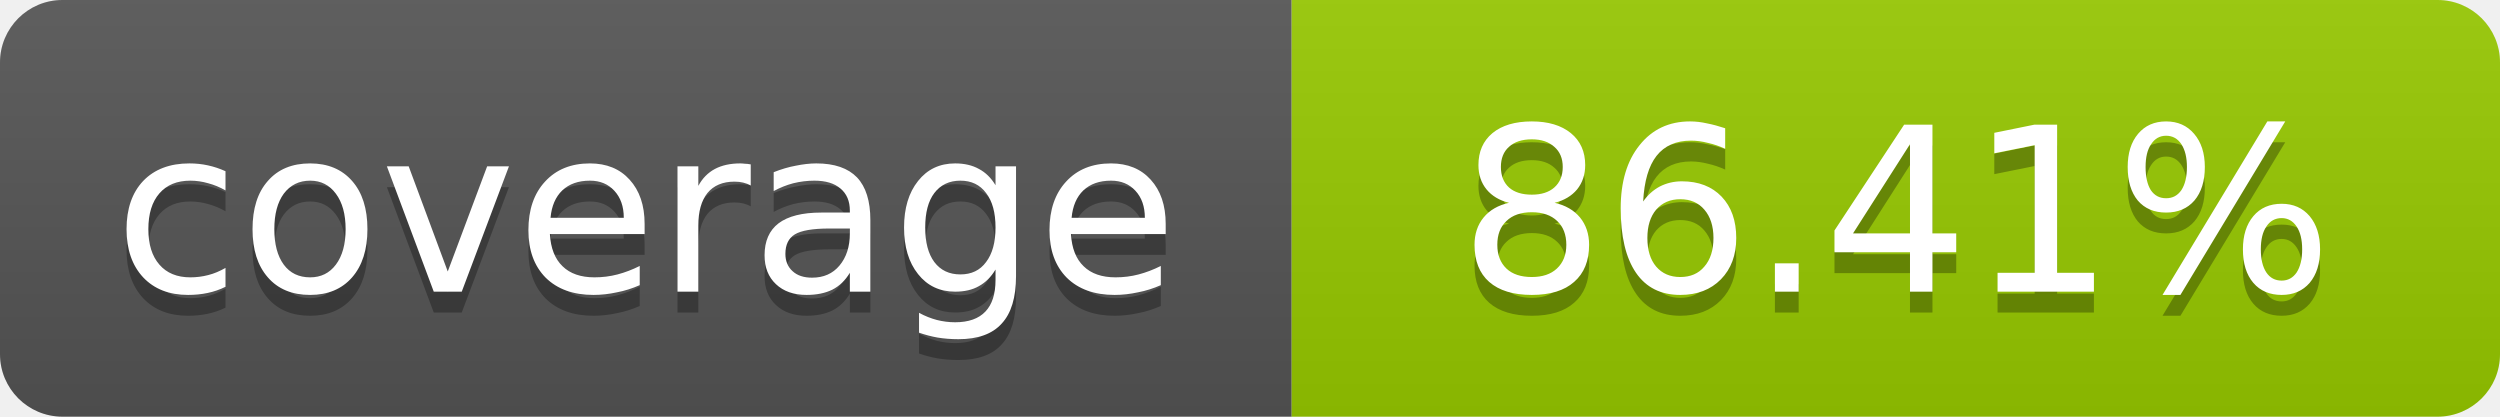
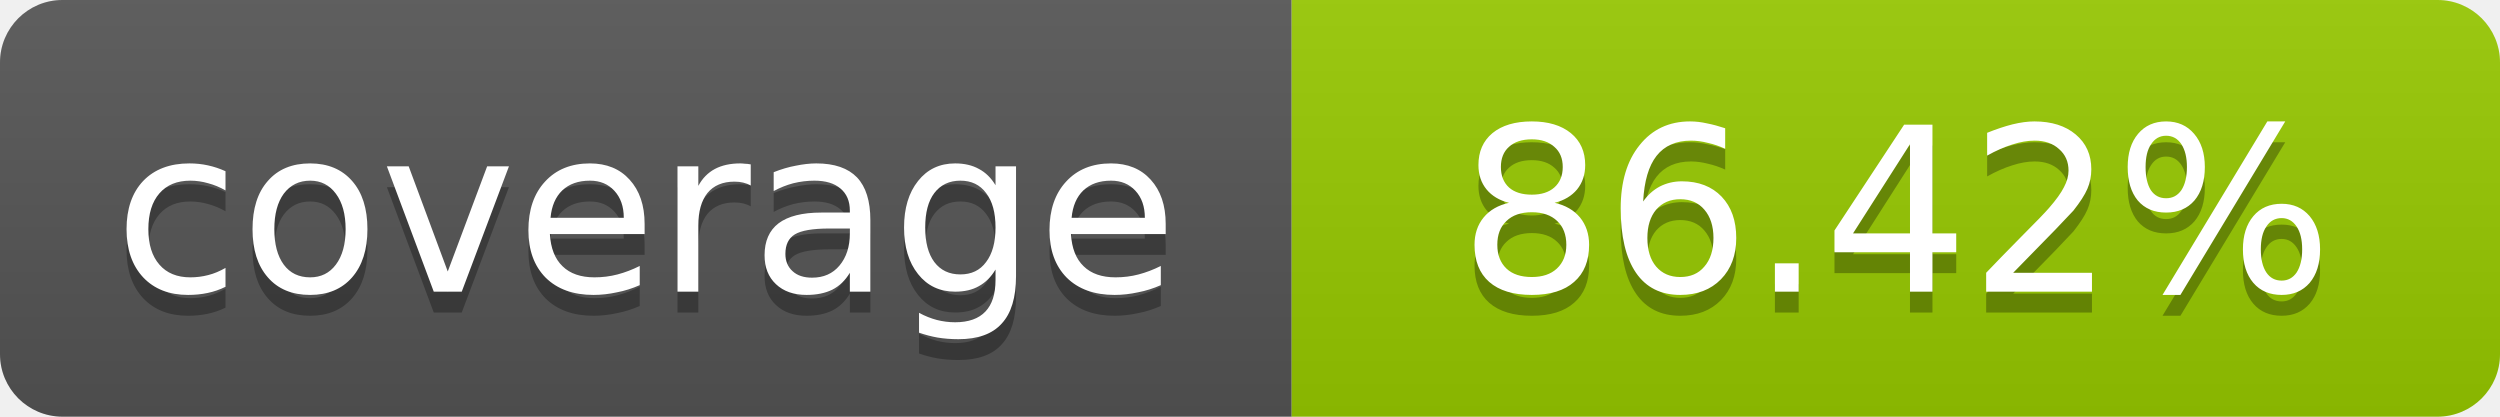
- <svg xmlns="http://www.w3.org/2000/svg" width="120" height="20" role="img" aria-label="coverage: 86.41%">
+ <svg xmlns="http://www.w3.org/2000/svg" width="120" height="20" role="img" aria-label="coverage: 86.42%">
  <linearGradient id="s" x2="0" y2="100%">
    <stop offset="0" stop-color="#bbb" stop-opacity=".1" />
    <stop offset="1" stop-opacity=".1" />
  </linearGradient>
  <clipPath id="r">
    <rect width="120" height="20" rx="3" fill="#fff" />
  </clipPath>
  <g clip-path="url(#r)">
    <rect width="62" height="20" fill="#555" />
    <rect x="62" width="58" height="20" fill="#97CA00" />
    <rect width="120" height="20" fill="url(#s)" />
  </g>
  <g fill="#fff" text-anchor="middle" font-family="Verdana,Geneva,DejaVu Sans,sans-serif" font-size="11">
    <text x="31" y="15" fill="#010101" fill-opacity=".3">coverage</text>
    <text x="31" y="14">coverage</text>
-     <text x="91" y="15" fill="#010101" fill-opacity=".3">86.41%</text>
-     <text x="91" y="14">86.41%</text>
+     <text x="91" y="15" fill="#010101" fill-opacity=".3">86.42%</text>
+     <text x="91" y="14">86.42%</text>
  </g>
</svg>
